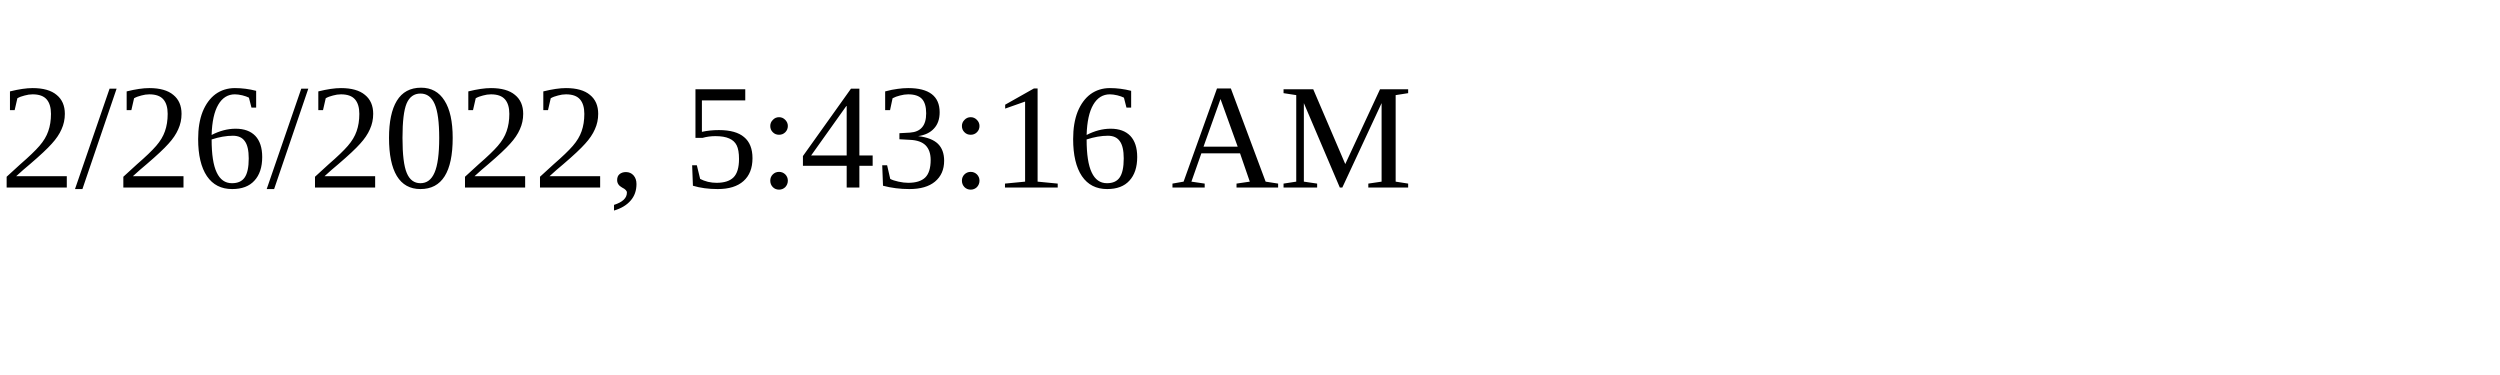
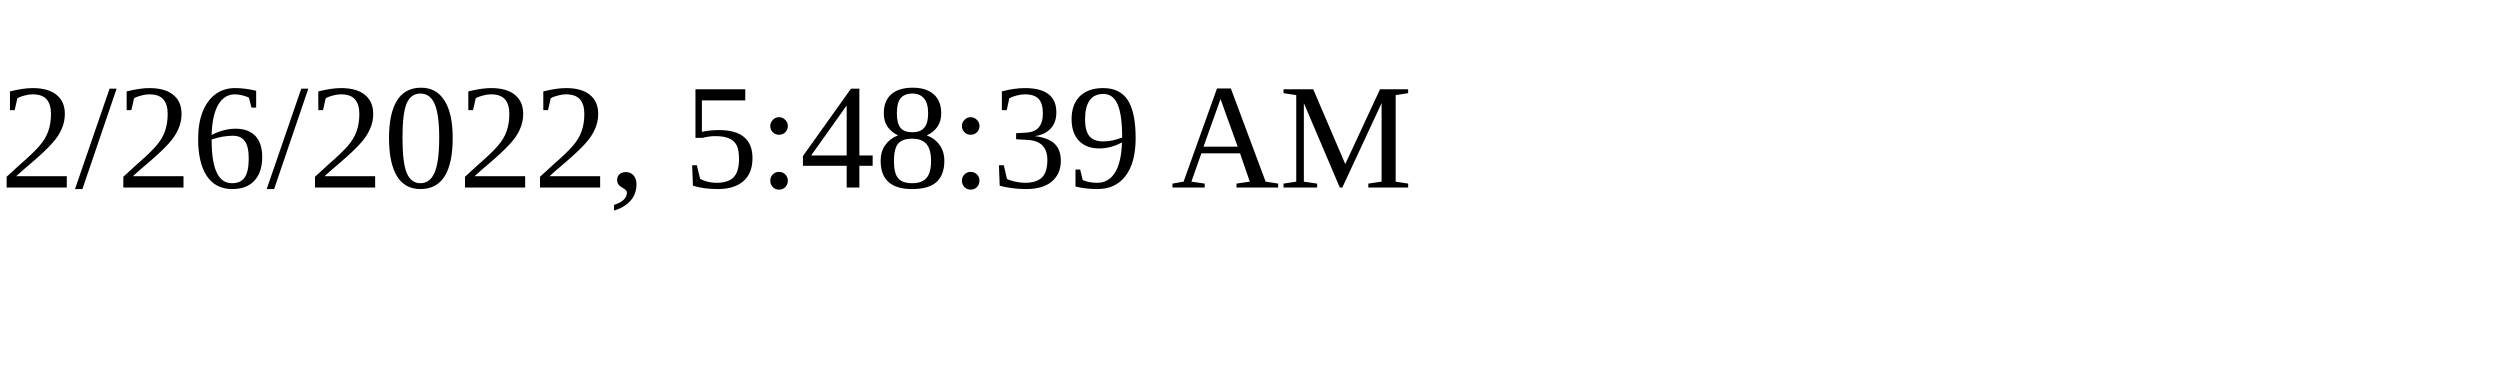
<svg xmlns="http://www.w3.org/2000/svg" height="30" width="200">
-   <text x="0" y="15">2/26/2022, 5:43:16 AM</text>
+   <text x="0" y="15">2/26/2022, 5:48:39 AM</text>
</svg>
